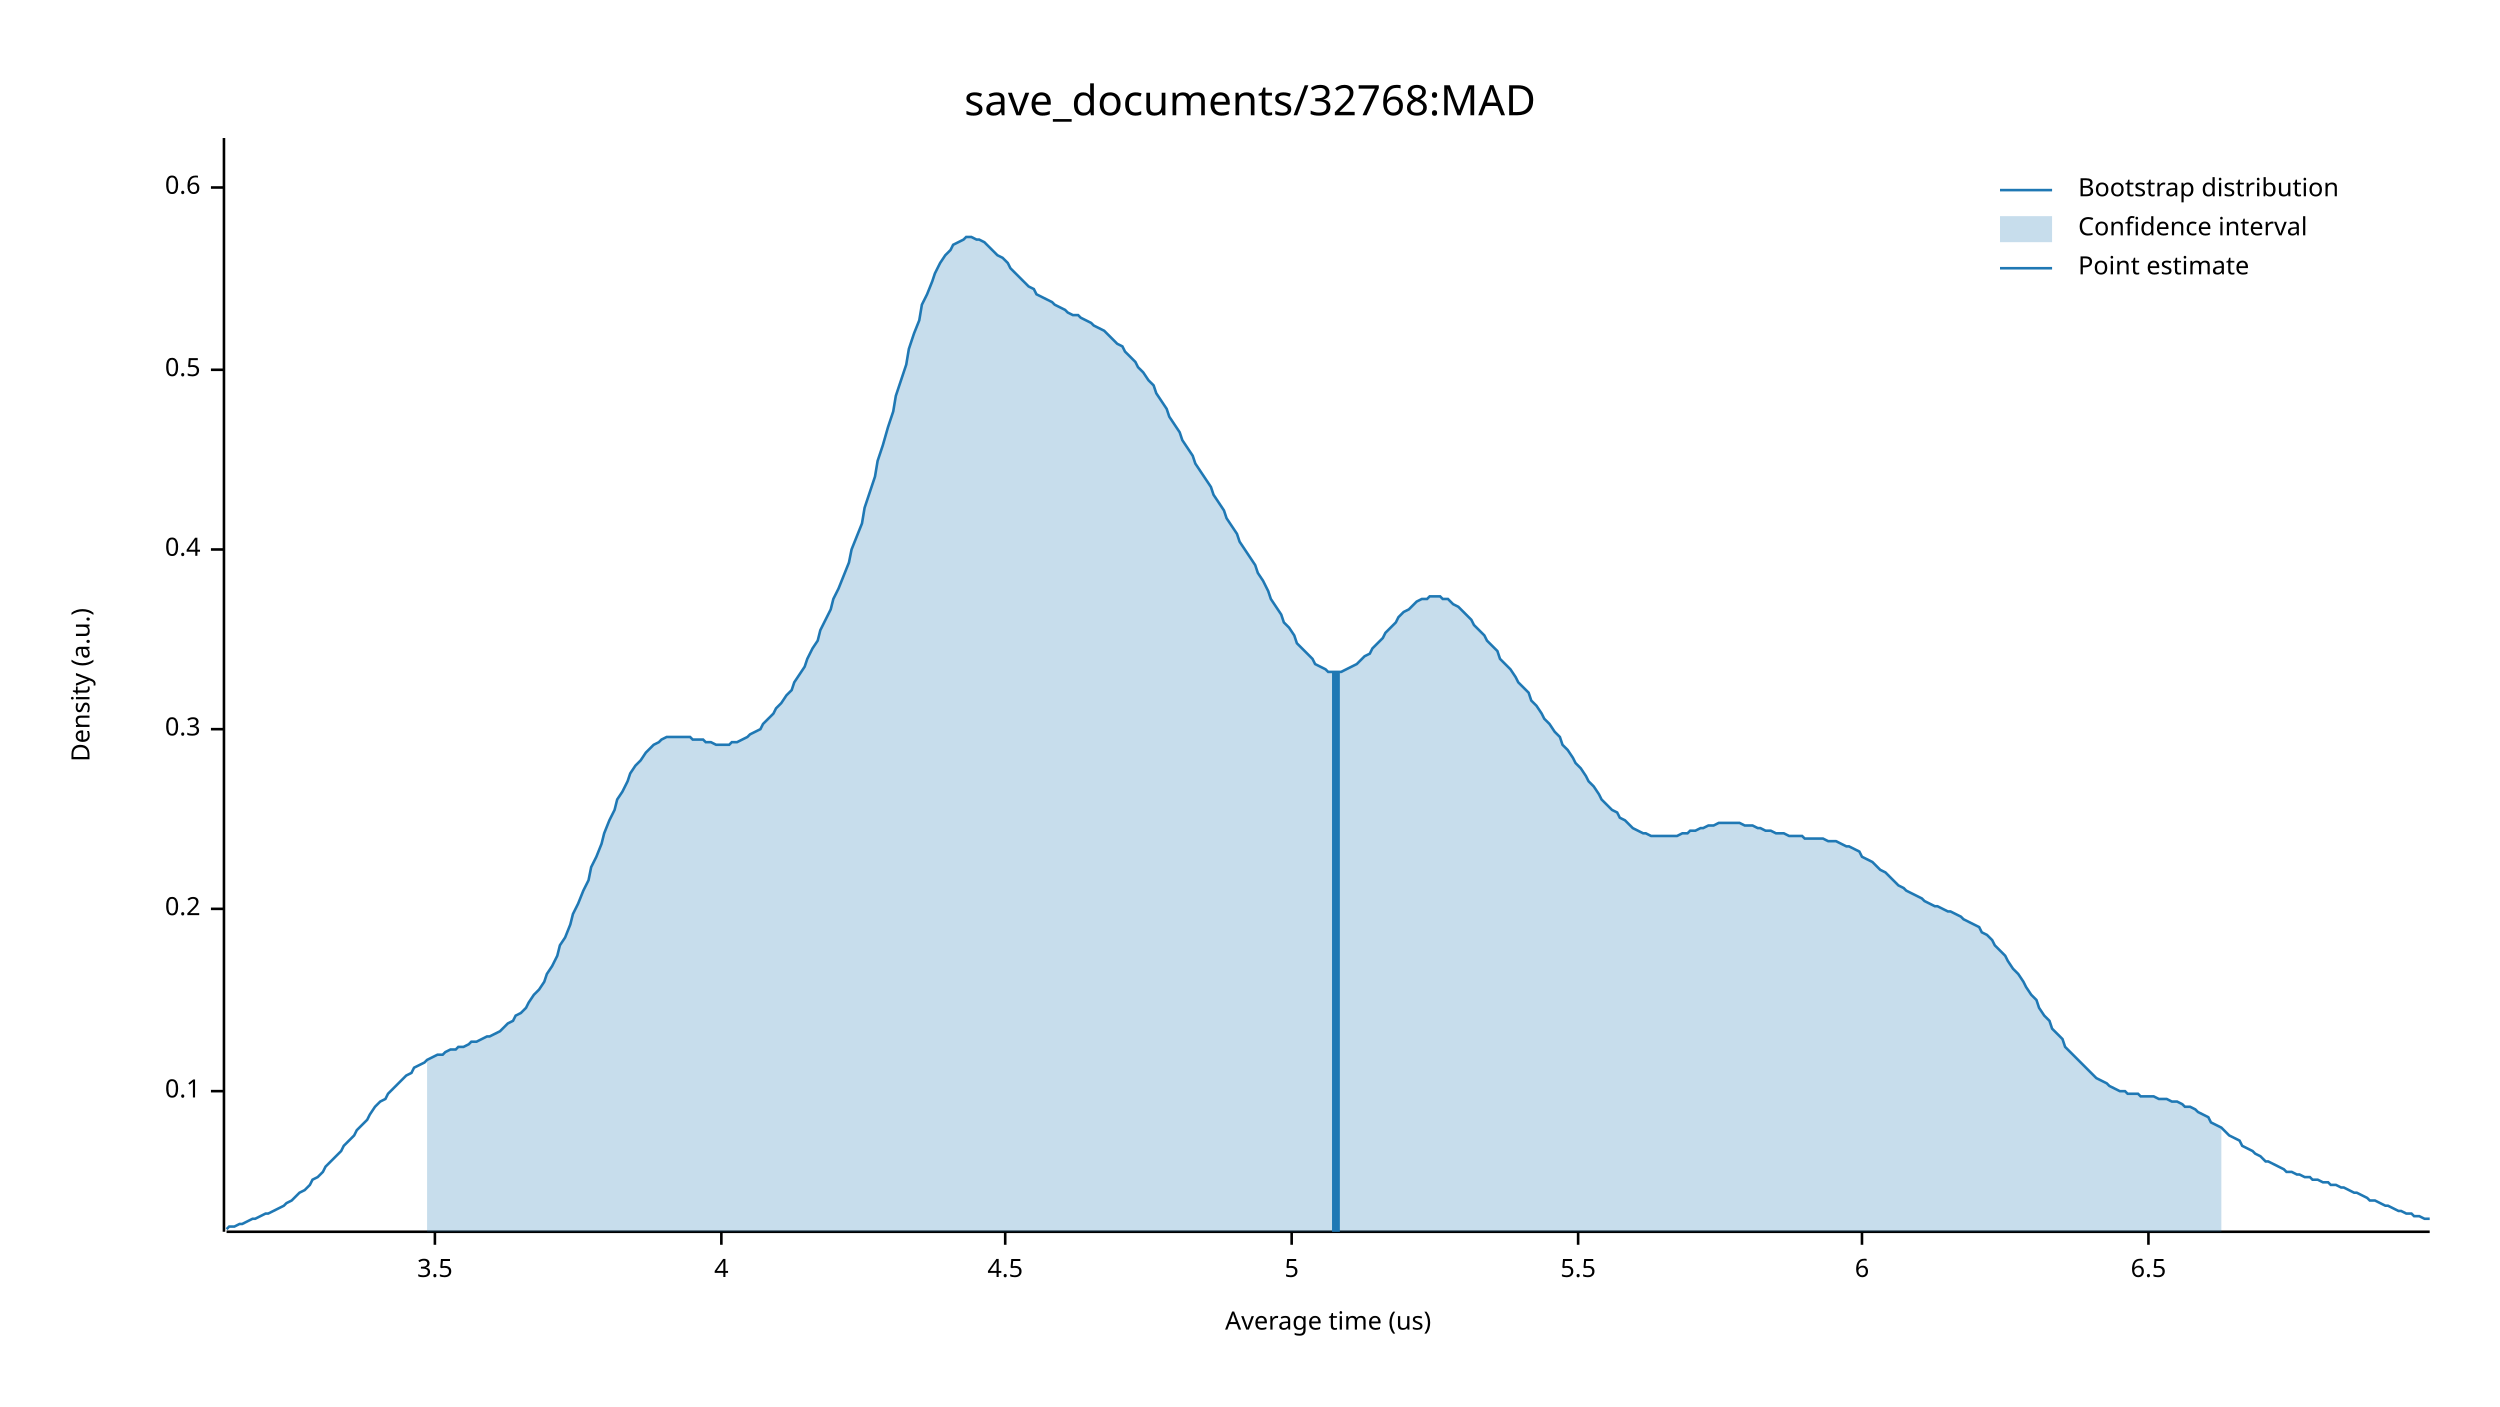
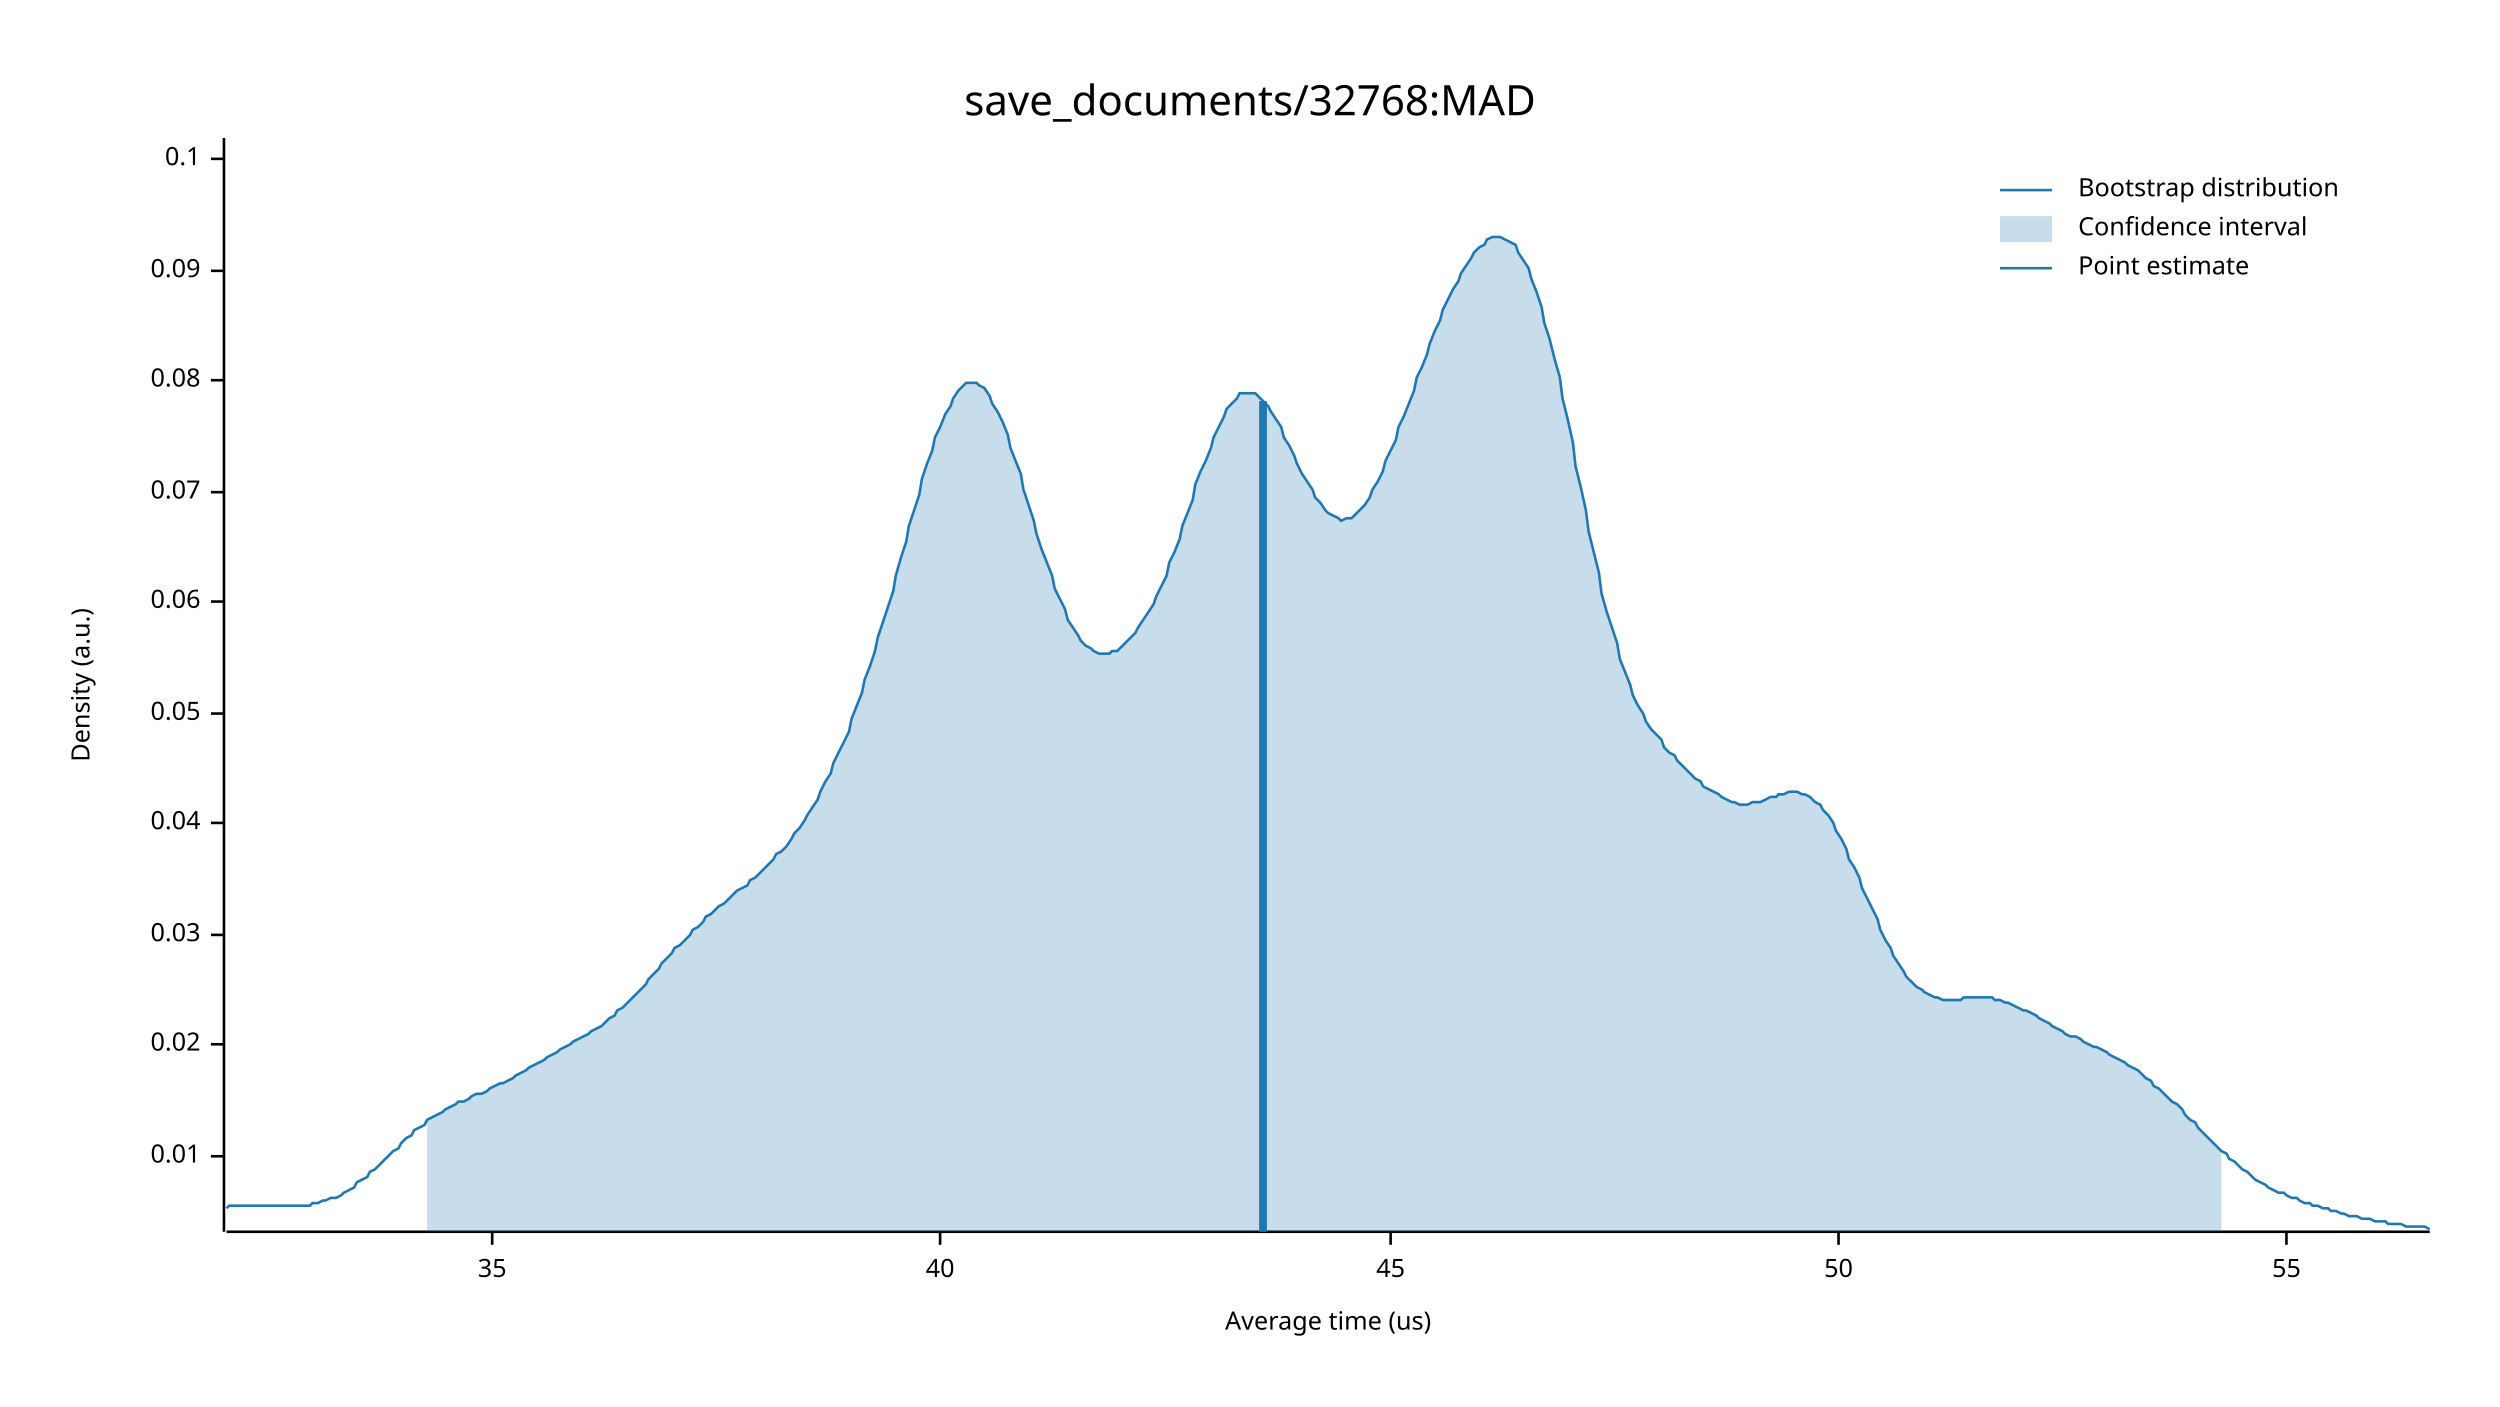
<svg xmlns="http://www.w3.org/2000/svg" width="960" height="540" viewBox="0 0 960 540">
  <text x="480" y="32" dy="0.76em" text-anchor="middle" font-family="sans-serif" font-size="16.129" opacity="1" fill="#000000">
save_documents/32768:MAD
</text>
  <text x="27" y="263" dy="0.76em" text-anchor="middle" font-family="sans-serif" font-size="9.677" opacity="1" fill="#000000" transform="rotate(270, 27, 263)">
Density (a.u.)
</text>
  <text x="510" y="513" dy="-0.5ex" text-anchor="middle" font-family="sans-serif" font-size="9.677" opacity="1" fill="#000000">
Average time (us)
</text>
  <polyline fill="none" opacity="1" stroke="#000000" stroke-width="1" points="86,53 86,473 " />
-   <text x="77" y="419" dy="0.5ex" text-anchor="end" font-family="sans-serif" font-size="9.677" opacity="1" fill="#000000">
+   <text x="77" y="444" dy="0.5ex" text-anchor="end" font-family="sans-serif" font-size="9.677" opacity="1" fill="#000000">
+ 0.01
+ </text>
+   <polyline fill="none" opacity="1" stroke="#000000" stroke-width="1" points="81,444 86,444 " />
+   <text x="77" y="401" dy="0.5ex" text-anchor="end" font-family="sans-serif" font-size="9.677" opacity="1" fill="#000000">
+ 0.02
+ </text>
+   <polyline fill="none" opacity="1" stroke="#000000" stroke-width="1" points="81,401 86,401 " />
+   <text x="77" y="359" dy="0.5ex" text-anchor="end" font-family="sans-serif" font-size="9.677" opacity="1" fill="#000000">
+ 0.03
+ </text>
+   <polyline fill="none" opacity="1" stroke="#000000" stroke-width="1" points="81,359 86,359 " />
+   <text x="77" y="316" dy="0.5ex" text-anchor="end" font-family="sans-serif" font-size="9.677" opacity="1" fill="#000000">
+ 0.04
+ </text>
+   <polyline fill="none" opacity="1" stroke="#000000" stroke-width="1" points="81,316 86,316 " />
+   <text x="77" y="274" dy="0.5ex" text-anchor="end" font-family="sans-serif" font-size="9.677" opacity="1" fill="#000000">
+ 0.05
+ </text>
+   <polyline fill="none" opacity="1" stroke="#000000" stroke-width="1" points="81,274 86,274 " />
+   <text x="77" y="231" dy="0.5ex" text-anchor="end" font-family="sans-serif" font-size="9.677" opacity="1" fill="#000000">
+ 0.06
+ </text>
+   <polyline fill="none" opacity="1" stroke="#000000" stroke-width="1" points="81,231 86,231 " />
+   <text x="77" y="189" dy="0.5ex" text-anchor="end" font-family="sans-serif" font-size="9.677" opacity="1" fill="#000000">
+ 0.07
+ </text>
+   <polyline fill="none" opacity="1" stroke="#000000" stroke-width="1" points="81,189 86,189 " />
+   <text x="77" y="146" dy="0.5ex" text-anchor="end" font-family="sans-serif" font-size="9.677" opacity="1" fill="#000000">
+ 0.08
+ </text>
+   <polyline fill="none" opacity="1" stroke="#000000" stroke-width="1" points="81,146 86,146 " />
+   <text x="77" y="104" dy="0.5ex" text-anchor="end" font-family="sans-serif" font-size="9.677" opacity="1" fill="#000000">
+ 0.09
+ </text>
+   <polyline fill="none" opacity="1" stroke="#000000" stroke-width="1" points="81,104 86,104 " />
+   <text x="77" y="61" dy="0.5ex" text-anchor="end" font-family="sans-serif" font-size="9.677" opacity="1" fill="#000000">
0.1
</text>
-   <polyline fill="none" opacity="1" stroke="#000000" stroke-width="1" points="81,419 86,419 " />
-   <text x="77" y="349" dy="0.5ex" text-anchor="end" font-family="sans-serif" font-size="9.677" opacity="1" fill="#000000">
- 0.2
+   <polyline fill="none" opacity="1" stroke="#000000" stroke-width="1" points="81,61 86,61 " />
+   <polyline fill="none" opacity="1" stroke="#000000" stroke-width="1" points="87,473 933,473 " />
+   <text x="189" y="483" dy="0.76em" text-anchor="middle" font-family="sans-serif" font-size="9.677" opacity="1" fill="#000000">
+ 35
</text>
-   <polyline fill="none" opacity="1" stroke="#000000" stroke-width="1" points="81,349 86,349 " />
-   <text x="77" y="280" dy="0.5ex" text-anchor="end" font-family="sans-serif" font-size="9.677" opacity="1" fill="#000000">
- 0.3
+   <polyline fill="none" opacity="1" stroke="#000000" stroke-width="1" points="189,473 189,478 " />
+   <text x="361" y="483" dy="0.76em" text-anchor="middle" font-family="sans-serif" font-size="9.677" opacity="1" fill="#000000">
+ 40
</text>
-   <polyline fill="none" opacity="1" stroke="#000000" stroke-width="1" points="81,280 86,280 " />
-   <text x="77" y="211" dy="0.5ex" text-anchor="end" font-family="sans-serif" font-size="9.677" opacity="1" fill="#000000">
- 0.4
+   <polyline fill="none" opacity="1" stroke="#000000" stroke-width="1" points="361,473 361,478 " />
+   <text x="534" y="483" dy="0.76em" text-anchor="middle" font-family="sans-serif" font-size="9.677" opacity="1" fill="#000000">
+ 45
</text>
-   <polyline fill="none" opacity="1" stroke="#000000" stroke-width="1" points="81,211 86,211 " />
-   <text x="77" y="142" dy="0.5ex" text-anchor="end" font-family="sans-serif" font-size="9.677" opacity="1" fill="#000000">
- 0.5
+   <polyline fill="none" opacity="1" stroke="#000000" stroke-width="1" points="534,473 534,478 " />
+   <text x="706" y="483" dy="0.76em" text-anchor="middle" font-family="sans-serif" font-size="9.677" opacity="1" fill="#000000">
+ 50
</text>
-   <polyline fill="none" opacity="1" stroke="#000000" stroke-width="1" points="81,142 86,142 " />
-   <text x="77" y="72" dy="0.5ex" text-anchor="end" font-family="sans-serif" font-size="9.677" opacity="1" fill="#000000">
- 0.6
+   <polyline fill="none" opacity="1" stroke="#000000" stroke-width="1" points="706,473 706,478 " />
+   <text x="878" y="483" dy="0.76em" text-anchor="middle" font-family="sans-serif" font-size="9.677" opacity="1" fill="#000000">
+ 55
</text>
-   <polyline fill="none" opacity="1" stroke="#000000" stroke-width="1" points="81,72 86,72 " />
-   <polyline fill="none" opacity="1" stroke="#000000" stroke-width="1" points="87,473 933,473 " />
-   <text x="167" y="483" dy="0.76em" text-anchor="middle" font-family="sans-serif" font-size="9.677" opacity="1" fill="#000000">
- 3.5
- </text>
-   <polyline fill="none" opacity="1" stroke="#000000" stroke-width="1" points="167,473 167,478 " />
-   <text x="277" y="483" dy="0.76em" text-anchor="middle" font-family="sans-serif" font-size="9.677" opacity="1" fill="#000000">
- 4
- </text>
-   <polyline fill="none" opacity="1" stroke="#000000" stroke-width="1" points="277,473 277,478 " />
-   <text x="386" y="483" dy="0.76em" text-anchor="middle" font-family="sans-serif" font-size="9.677" opacity="1" fill="#000000">
- 4.5
- </text>
-   <polyline fill="none" opacity="1" stroke="#000000" stroke-width="1" points="386,473 386,478 " />
-   <text x="496" y="483" dy="0.76em" text-anchor="middle" font-family="sans-serif" font-size="9.677" opacity="1" fill="#000000">
- 5
- </text>
-   <polyline fill="none" opacity="1" stroke="#000000" stroke-width="1" points="496,473 496,478 " />
-   <text x="606" y="483" dy="0.76em" text-anchor="middle" font-family="sans-serif" font-size="9.677" opacity="1" fill="#000000">
- 5.5
- </text>
-   <polyline fill="none" opacity="1" stroke="#000000" stroke-width="1" points="606,473 606,478 " />
-   <text x="715" y="483" dy="0.76em" text-anchor="middle" font-family="sans-serif" font-size="9.677" opacity="1" fill="#000000">
- 6
- </text>
-   <polyline fill="none" opacity="1" stroke="#000000" stroke-width="1" points="715,473 715,478 " />
-   <text x="825" y="483" dy="0.76em" text-anchor="middle" font-family="sans-serif" font-size="9.677" opacity="1" fill="#000000">
- 6.5
- </text>
-   <polyline fill="none" opacity="1" stroke="#000000" stroke-width="1" points="825,473 825,478 " />
-   <polyline fill="none" opacity="1" stroke="#1F78B4" stroke-width="1" points="87,472 88,471 90,471 92,470 93,470 95,469 97,468 98,468 100,467 102,466 103,466 105,465 107,464 109,463 110,462 112,461 114,459 115,458 117,457 119,455 120,453 122,452 124,450 125,448 127,446 129,444 131,442 132,440 134,438 136,436 137,434 139,432 141,430 142,428 144,425 146,423 148,422 149,420 151,418 153,416 154,415 156,413 158,412 159,410 161,409 163,408 164,407 166,406 168,405 170,405 171,404 173,403 175,403 176,402 178,402 180,401 181,400 183,400 185,399 187,398 188,398 190,397 192,396 193,395 195,393 197,392 198,390 200,389 202,387 203,385 205,382 207,380 209,377 210,374 212,371 214,367 215,363 217,360 219,355 220,351 222,347 224,342 226,338 227,333 229,329 231,324 232,320 234,315 236,311 237,307 239,304 241,300 242,297 244,294 246,292 248,289 249,288 251,286 253,285 254,284 256,283 258,283 259,283 261,283 263,283 265,283 266,284 268,284 270,284 271,285 273,285 275,286 276,286 278,286 280,286 281,285 283,285 285,284 287,283 288,282 290,281 292,280 293,278 295,276 297,274 298,272 300,270 302,267 304,265 305,262 307,259 309,256 310,253 312,249 314,246 315,242 317,238 319,234 320,230 322,226 324,221 326,216 327,211 329,206 331,201 332,195 334,189 336,183 337,177 339,171 341,164 343,158 344,152 346,146 348,140 349,134 351,128 353,123 354,117 356,113 358,108 359,105 361,101 363,98 365,96 366,94 368,93 370,92 371,91 373,91 375,92 376,92 378,93 380,95 381,96 383,98 385,99 387,101 388,103 390,105 392,107 393,108 395,110 397,111 398,113 400,114 402,115 404,116 405,117 407,118 409,119 410,120 412,121 414,121 415,122 417,123 419,124 420,125 422,126 424,127 426,129 427,130 429,132 431,133 432,135 434,137 436,139 437,141 439,143 441,146 443,148 444,151 446,154 448,157 449,160 451,163 453,166 454,169 456,172 458,175 459,178 461,181 463,184 465,187 466,190 468,193 470,196 471,199 473,202 475,205 476,208 478,211 480,214 482,217 483,220 485,223 487,227 488,230 490,233 492,236 493,239 495,241 497,244 498,247 500,249 502,251 504,253 505,255 507,256 509,257 510,258 512,258 514,258 515,258 517,257 519,256 521,255 522,254 524,252 526,251 527,249 529,247 531,245 532,243 534,241 536,239 537,237 539,235 541,234 543,232 544,231 546,230 548,230 549,229 551,229 553,229 554,230 556,230 558,232 560,233 561,234 563,236 565,238 566,240 568,242 570,244 571,246 573,248 575,250 576,253 578,255 580,257 582,260 583,262 585,264 587,266 588,269 590,271 592,274 593,276 595,278 597,281 599,283 600,286 602,288 604,291 605,293 607,295 609,298 610,300 612,302 614,305 615,307 617,309 619,311 621,312 622,314 624,315 626,317 627,318 629,319 631,320 632,320 634,321 636,321 638,321 639,321 641,321 643,321 644,321 646,320 648,320 649,319 651,319 653,318 654,318 656,317 658,317 660,316 661,316 663,316 665,316 666,316 668,316 670,317 671,317 673,317 675,318 676,318 678,319 680,319 682,320 683,320 685,320 687,321 688,321 690,321 692,321 693,322 695,322 697,322 699,322 700,322 702,323 704,323 705,323 707,324 709,325 710,325 712,326 714,327 715,329 717,330 719,331 721,333 722,334 724,335 726,337 727,338 729,340 731,341 732,342 734,343 736,344 738,345 739,346 741,347 743,348 744,348 746,349 748,350 749,350 751,351 753,352 754,353 756,354 758,355 760,356 761,358 763,359 765,361 766,363 768,365 770,367 771,369 773,372 775,374 777,377 778,379 780,382 782,384 783,387 785,390 787,392 788,395 790,397 792,399 793,402 795,404 797,406 799,408 800,409 802,411 804,413 805,414 807,415 809,416 810,417 812,418 814,419 816,419 817,420 819,420 821,420 822,421 824,421 826,421 827,421 829,422 831,422 832,422 834,423 836,423 838,424 839,425 841,425 843,426 844,427 846,428 848,429 849,431 851,432 853,433 855,435 856,436 858,437 860,438 861,440 863,441 865,442 866,443 868,444 870,446 871,446 873,447 875,448 877,449 878,450 880,450 882,451 883,451 885,452 887,452 888,453 890,453 892,454 894,454 895,455 897,455 899,456 900,456 902,457 904,458 905,458 907,459 909,460 910,461 912,461 914,462 916,463 917,463 919,464 921,465 922,465 924,466 926,466 927,467 929,467 931,468 933,468 " />
-   <polygon opacity="0.25" fill="#1F78B4" points="164,407 166,406 168,405 170,405 171,404 173,403 175,403 176,402 178,402 180,401 181,400 183,400 185,399 187,398 188,398 190,397 192,396 193,395 195,393 197,392 198,390 200,389 202,387 203,385 205,382 207,380 209,377 210,374 212,371 214,367 215,363 217,360 219,355 220,351 222,347 224,342 226,338 227,333 229,329 231,324 232,320 234,315 236,311 237,307 239,304 241,300 242,297 244,294 246,292 248,289 249,288 251,286 253,285 254,284 256,283 258,283 259,283 261,283 263,283 265,283 266,284 268,284 270,284 271,285 273,285 275,286 276,286 278,286 280,286 281,285 283,285 285,284 287,283 288,282 290,281 292,280 293,278 295,276 297,274 298,272 300,270 302,267 304,265 305,262 307,259 309,256 310,253 312,249 314,246 315,242 317,238 319,234 320,230 322,226 324,221 326,216 327,211 329,206 331,201 332,195 334,189 336,183 337,177 339,171 341,164 343,158 344,152 346,146 348,140 349,134 351,128 353,123 354,117 356,113 358,108 359,105 361,101 363,98 365,96 366,94 368,93 370,92 371,91 373,91 375,92 376,92 378,93 380,95 381,96 383,98 385,99 387,101 388,103 390,105 392,107 393,108 395,110 397,111 398,113 400,114 402,115 404,116 405,117 407,118 409,119 410,120 412,121 414,121 415,122 417,123 419,124 420,125 422,126 424,127 426,129 427,130 429,132 431,133 432,135 434,137 436,139 437,141 439,143 441,146 443,148 444,151 446,154 448,157 449,160 451,163 453,166 454,169 456,172 458,175 459,178 461,181 463,184 465,187 466,190 468,193 470,196 471,199 473,202 475,205 476,208 478,211 480,214 482,217 483,220 485,223 487,227 488,230 490,233 492,236 493,239 495,241 497,244 498,247 500,249 502,251 504,253 505,255 507,256 509,257 510,258 512,258 514,258 515,258 517,257 519,256 521,255 522,254 524,252 526,251 527,249 529,247 531,245 532,243 534,241 536,239 537,237 539,235 541,234 543,232 544,231 546,230 548,230 549,229 551,229 553,229 554,230 556,230 558,232 560,233 561,234 563,236 565,238 566,240 568,242 570,244 571,246 573,248 575,250 576,253 578,255 580,257 582,260 583,262 585,264 587,266 588,269 590,271 592,274 593,276 595,278 597,281 599,283 600,286 602,288 604,291 605,293 607,295 609,298 610,300 612,302 614,305 615,307 617,309 619,311 621,312 622,314 624,315 626,317 627,318 629,319 631,320 632,320 634,321 636,321 638,321 639,321 641,321 643,321 644,321 646,320 648,320 649,319 651,319 653,318 654,318 656,317 658,317 660,316 661,316 663,316 665,316 666,316 668,316 670,317 671,317 673,317 675,318 676,318 678,319 680,319 682,320 683,320 685,320 687,321 688,321 690,321 692,321 693,322 695,322 697,322 699,322 700,322 702,323 704,323 705,323 707,324 709,325 710,325 712,326 714,327 715,329 717,330 719,331 721,333 722,334 724,335 726,337 727,338 729,340 731,341 732,342 734,343 736,344 738,345 739,346 741,347 743,348 744,348 746,349 748,350 749,350 751,351 753,352 754,353 756,354 758,355 760,356 761,358 763,359 765,361 766,363 768,365 770,367 771,369 773,372 775,374 777,377 778,379 780,382 782,384 783,387 785,390 787,392 788,395 790,397 792,399 793,402 795,404 797,406 799,408 800,409 802,411 804,413 805,414 807,415 809,416 810,417 812,418 814,419 816,419 817,420 819,420 821,420 822,421 824,421 826,421 827,421 829,422 831,422 832,422 834,423 836,423 838,424 839,425 841,425 843,426 844,427 846,428 848,429 849,431 851,432 853,433 853,473 164,473 " />
-   <polyline fill="none" opacity="1" stroke="#1F78B4" stroke-width="3" points="513,473 513,258 " />
+   <polyline fill="none" opacity="1" stroke="#000000" stroke-width="1" points="878,473 878,478 " />
+   <polyline fill="none" opacity="1" stroke="#1F78B4" stroke-width="1" points="87,464 88,463 90,463 92,463 93,463 95,463 97,463 98,463 100,463 102,463 103,463 105,463 107,463 109,463 110,463 112,463 114,463 115,463 117,463 119,463 120,462 122,462 124,461 125,461 127,460 129,460 131,459 132,458 134,457 136,456 137,454 139,453 141,452 142,450 144,449 146,447 148,445 149,444 151,442 153,441 154,439 156,437 158,436 159,434 161,433 163,432 164,430 166,429 168,428 170,427 171,426 173,425 175,424 176,423 178,423 180,422 181,421 183,420 185,420 187,419 188,418 190,417 192,416 193,416 195,415 197,414 198,413 200,412 202,411 203,410 205,409 207,408 209,407 210,406 212,405 214,404 215,403 217,402 219,401 220,400 222,399 224,398 226,397 227,396 229,395 231,394 232,393 234,391 236,390 237,388 239,387 241,385 242,384 244,382 246,380 248,378 249,376 251,374 253,372 254,370 256,368 258,366 259,364 261,363 263,361 265,359 266,357 268,356 270,354 271,352 273,351 275,349 276,348 278,347 280,345 281,344 283,342 285,341 287,340 288,338 290,337 292,335 293,334 295,332 297,330 298,328 300,327 302,325 304,322 305,320 307,318 309,315 310,313 312,310 314,307 315,304 317,300 319,297 320,293 322,289 324,285 326,281 327,276 329,271 331,266 332,261 334,256 336,250 337,245 339,239 341,233 343,227 344,221 346,214 348,208 349,202 351,196 353,190 354,184 356,178 358,173 359,168 361,164 363,159 365,156 366,153 368,150 370,148 371,147 373,147 375,147 376,148 378,149 380,152 381,155 383,158 385,162 387,167 388,172 390,177 392,182 393,188 395,194 397,200 398,205 400,211 402,216 404,221 405,226 407,230 409,234 410,238 412,241 414,244 415,246 417,248 419,249 420,250 422,251 424,251 426,251 427,250 429,250 431,248 432,247 434,245 436,243 437,241 439,238 441,235 443,232 444,229 446,225 448,221 449,216 451,212 453,207 454,202 456,197 458,192 459,186 461,181 463,177 465,172 466,168 468,164 470,160 471,157 473,155 475,153 476,151 478,151 480,151 482,151 483,152 485,154 487,156 488,158 490,161 492,164 493,168 495,171 497,175 498,178 500,182 502,185 504,188 505,191 507,193 509,196 510,197 512,198 514,199 515,200 517,199 519,199 521,197 522,196 524,194 526,191 527,188 529,185 531,181 532,177 534,173 536,169 537,164 539,160 541,155 543,150 544,145 546,141 548,136 549,132 551,127 553,123 554,119 556,115 558,111 560,108 561,105 563,102 565,99 566,97 568,95 570,94 571,92 573,91 575,91 576,91 578,92 580,93 582,94 583,97 585,100 587,103 588,107 590,112 592,118 593,124 595,130 597,138 599,145 600,153 602,161 604,170 605,179 607,187 609,196 610,204 612,212 614,220 615,228 617,235 619,241 621,247 622,253 624,258 626,263 627,267 629,271 631,274 632,277 634,280 636,282 638,284 639,287 641,289 643,290 644,292 646,294 648,296 649,297 651,299 653,300 654,302 656,303 658,304 660,305 661,306 663,307 665,308 666,308 668,309 670,309 671,309 673,308 675,308 676,308 678,307 680,306 682,306 683,305 685,305 687,304 688,304 690,304 692,305 693,305 695,306 697,308 699,309 700,311 702,313 704,316 705,319 707,322 709,326 710,330 712,333 714,337 715,341 717,345 719,349 721,353 722,357 724,361 726,364 727,367 729,370 731,373 732,375 734,377 736,379 738,380 739,381 741,382 743,383 744,383 746,384 748,384 749,384 751,384 753,384 754,383 756,383 758,383 760,383 761,383 763,383 765,383 766,384 768,384 770,385 771,385 773,386 775,387 777,388 778,388 780,389 782,390 783,391 785,392 787,393 788,394 790,395 792,396 793,397 795,398 797,398 799,399 800,400 802,401 804,402 805,402 807,403 809,404 810,405 812,406 814,407 816,408 817,409 819,410 821,411 822,412 824,414 826,415 827,417 829,418 831,420 832,421 834,423 836,424 838,426 839,428 841,430 843,431 844,433 846,435 848,437 849,438 851,440 853,442 855,443 856,445 858,446 860,448 861,449 863,450 865,452 866,453 868,454 870,455 871,456 873,457 875,458 877,458 878,459 880,460 882,460 883,461 885,462 887,462 888,463 890,463 892,464 894,464 895,465 897,465 899,466 900,466 902,467 904,467 905,467 907,468 909,468 910,468 912,469 914,469 916,469 917,470 919,470 921,470 922,470 924,471 926,471 927,471 929,471 931,471 933,472 " />
+   <polygon opacity="0.25" fill="#1F78B4" points="164,430 166,429 168,428 170,427 171,426 173,425 175,424 176,423 178,423 180,422 181,421 183,420 185,420 187,419 188,418 190,417 192,416 193,416 195,415 197,414 198,413 200,412 202,411 203,410 205,409 207,408 209,407 210,406 212,405 214,404 215,403 217,402 219,401 220,400 222,399 224,398 226,397 227,396 229,395 231,394 232,393 234,391 236,390 237,388 239,387 241,385 242,384 244,382 246,380 248,378 249,376 251,374 253,372 254,370 256,368 258,366 259,364 261,363 263,361 265,359 266,357 268,356 270,354 271,352 273,351 275,349 276,348 278,347 280,345 281,344 283,342 285,341 287,340 288,338 290,337 292,335 293,334 295,332 297,330 298,328 300,327 302,325 304,322 305,320 307,318 309,315 310,313 312,310 314,307 315,304 317,300 319,297 320,293 322,289 324,285 326,281 327,276 329,271 331,266 332,261 334,256 336,250 337,245 339,239 341,233 343,227 344,221 346,214 348,208 349,202 351,196 353,190 354,184 356,178 358,173 359,168 361,164 363,159 365,156 366,153 368,150 370,148 371,147 373,147 375,147 376,148 378,149 380,152 381,155 383,158 385,162 387,167 388,172 390,177 392,182 393,188 395,194 397,200 398,205 400,211 402,216 404,221 405,226 407,230 409,234 410,238 412,241 414,244 415,246 417,248 419,249 420,250 422,251 424,251 426,251 427,250 429,250 431,248 432,247 434,245 436,243 437,241 439,238 441,235 443,232 444,229 446,225 448,221 449,216 451,212 453,207 454,202 456,197 458,192 459,186 461,181 463,177 465,172 466,168 468,164 470,160 471,157 473,155 475,153 476,151 478,151 480,151 482,151 483,152 485,154 487,156 488,158 490,161 492,164 493,168 495,171 497,175 498,178 500,182 502,185 504,188 505,191 507,193 509,196 510,197 512,198 514,199 515,200 517,199 519,199 521,197 522,196 524,194 526,191 527,188 529,185 531,181 532,177 534,173 536,169 537,164 539,160 541,155 543,150 544,145 546,141 548,136 549,132 551,127 553,123 554,119 556,115 558,111 560,108 561,105 563,102 565,99 566,97 568,95 570,94 571,92 573,91 575,91 576,91 578,92 580,93 582,94 583,97 585,100 587,103 588,107 590,112 592,118 593,124 595,130 597,138 599,145 600,153 602,161 604,170 605,179 607,187 609,196 610,204 612,212 614,220 615,228 617,235 619,241 621,247 622,253 624,258 626,263 627,267 629,271 631,274 632,277 634,280 636,282 638,284 639,287 641,289 643,290 644,292 646,294 648,296 649,297 651,299 653,300 654,302 656,303 658,304 660,305 661,306 663,307 665,308 666,308 668,309 670,309 671,309 673,308 675,308 676,308 678,307 680,306 682,306 683,305 685,305 687,304 688,304 690,304 692,305 693,305 695,306 697,308 699,309 700,311 702,313 704,316 705,319 707,322 709,326 710,330 712,333 714,337 715,341 717,345 719,349 721,353 722,357 724,361 726,364 727,367 729,370 731,373 732,375 734,377 736,379 738,380 739,381 741,382 743,383 744,383 746,384 748,384 749,384 751,384 753,384 754,383 756,383 758,383 760,383 761,383 763,383 765,383 766,384 768,384 770,385 771,385 773,386 775,387 777,388 778,388 780,389 782,390 783,391 785,392 787,393 788,394 790,395 792,396 793,397 795,398 797,398 799,399 800,400 802,401 804,402 805,402 807,403 809,404 810,405 812,406 814,407 816,408 817,409 819,410 821,411 822,412 824,414 826,415 827,417 829,418 831,420 832,421 834,423 836,424 838,426 839,428 841,430 843,431 844,433 846,435 848,437 849,438 851,440 853,442 853,473 164,473 " />
+   <polyline fill="none" opacity="1" stroke="#1F78B4" stroke-width="3" points="485,473 485,154 " />
  <text x="798" y="68" dy="0.76em" text-anchor="start" font-family="sans-serif" font-size="9.677" opacity="1" fill="#000000">
Bootstrap distribution
</text>
  <text x="798" y="83" dy="0.76em" text-anchor="start" font-family="sans-serif" font-size="9.677" opacity="1" fill="#000000">
Confidence interval
</text>
  <text x="798" y="98" dy="0.76em" text-anchor="start" font-family="sans-serif" font-size="9.677" opacity="1" fill="#000000">
Point estimate
</text>
  <polyline fill="none" opacity="1" stroke="#1F78B4" stroke-width="1" points="768,73 788,73 " />
  <rect x="768" y="83" width="20" height="10" opacity="0.25" fill="#1F78B4" stroke="none" />
  <polyline fill="none" opacity="1" stroke="#1F78B4" stroke-width="1" points="768,103 788,103 " />
</svg>
